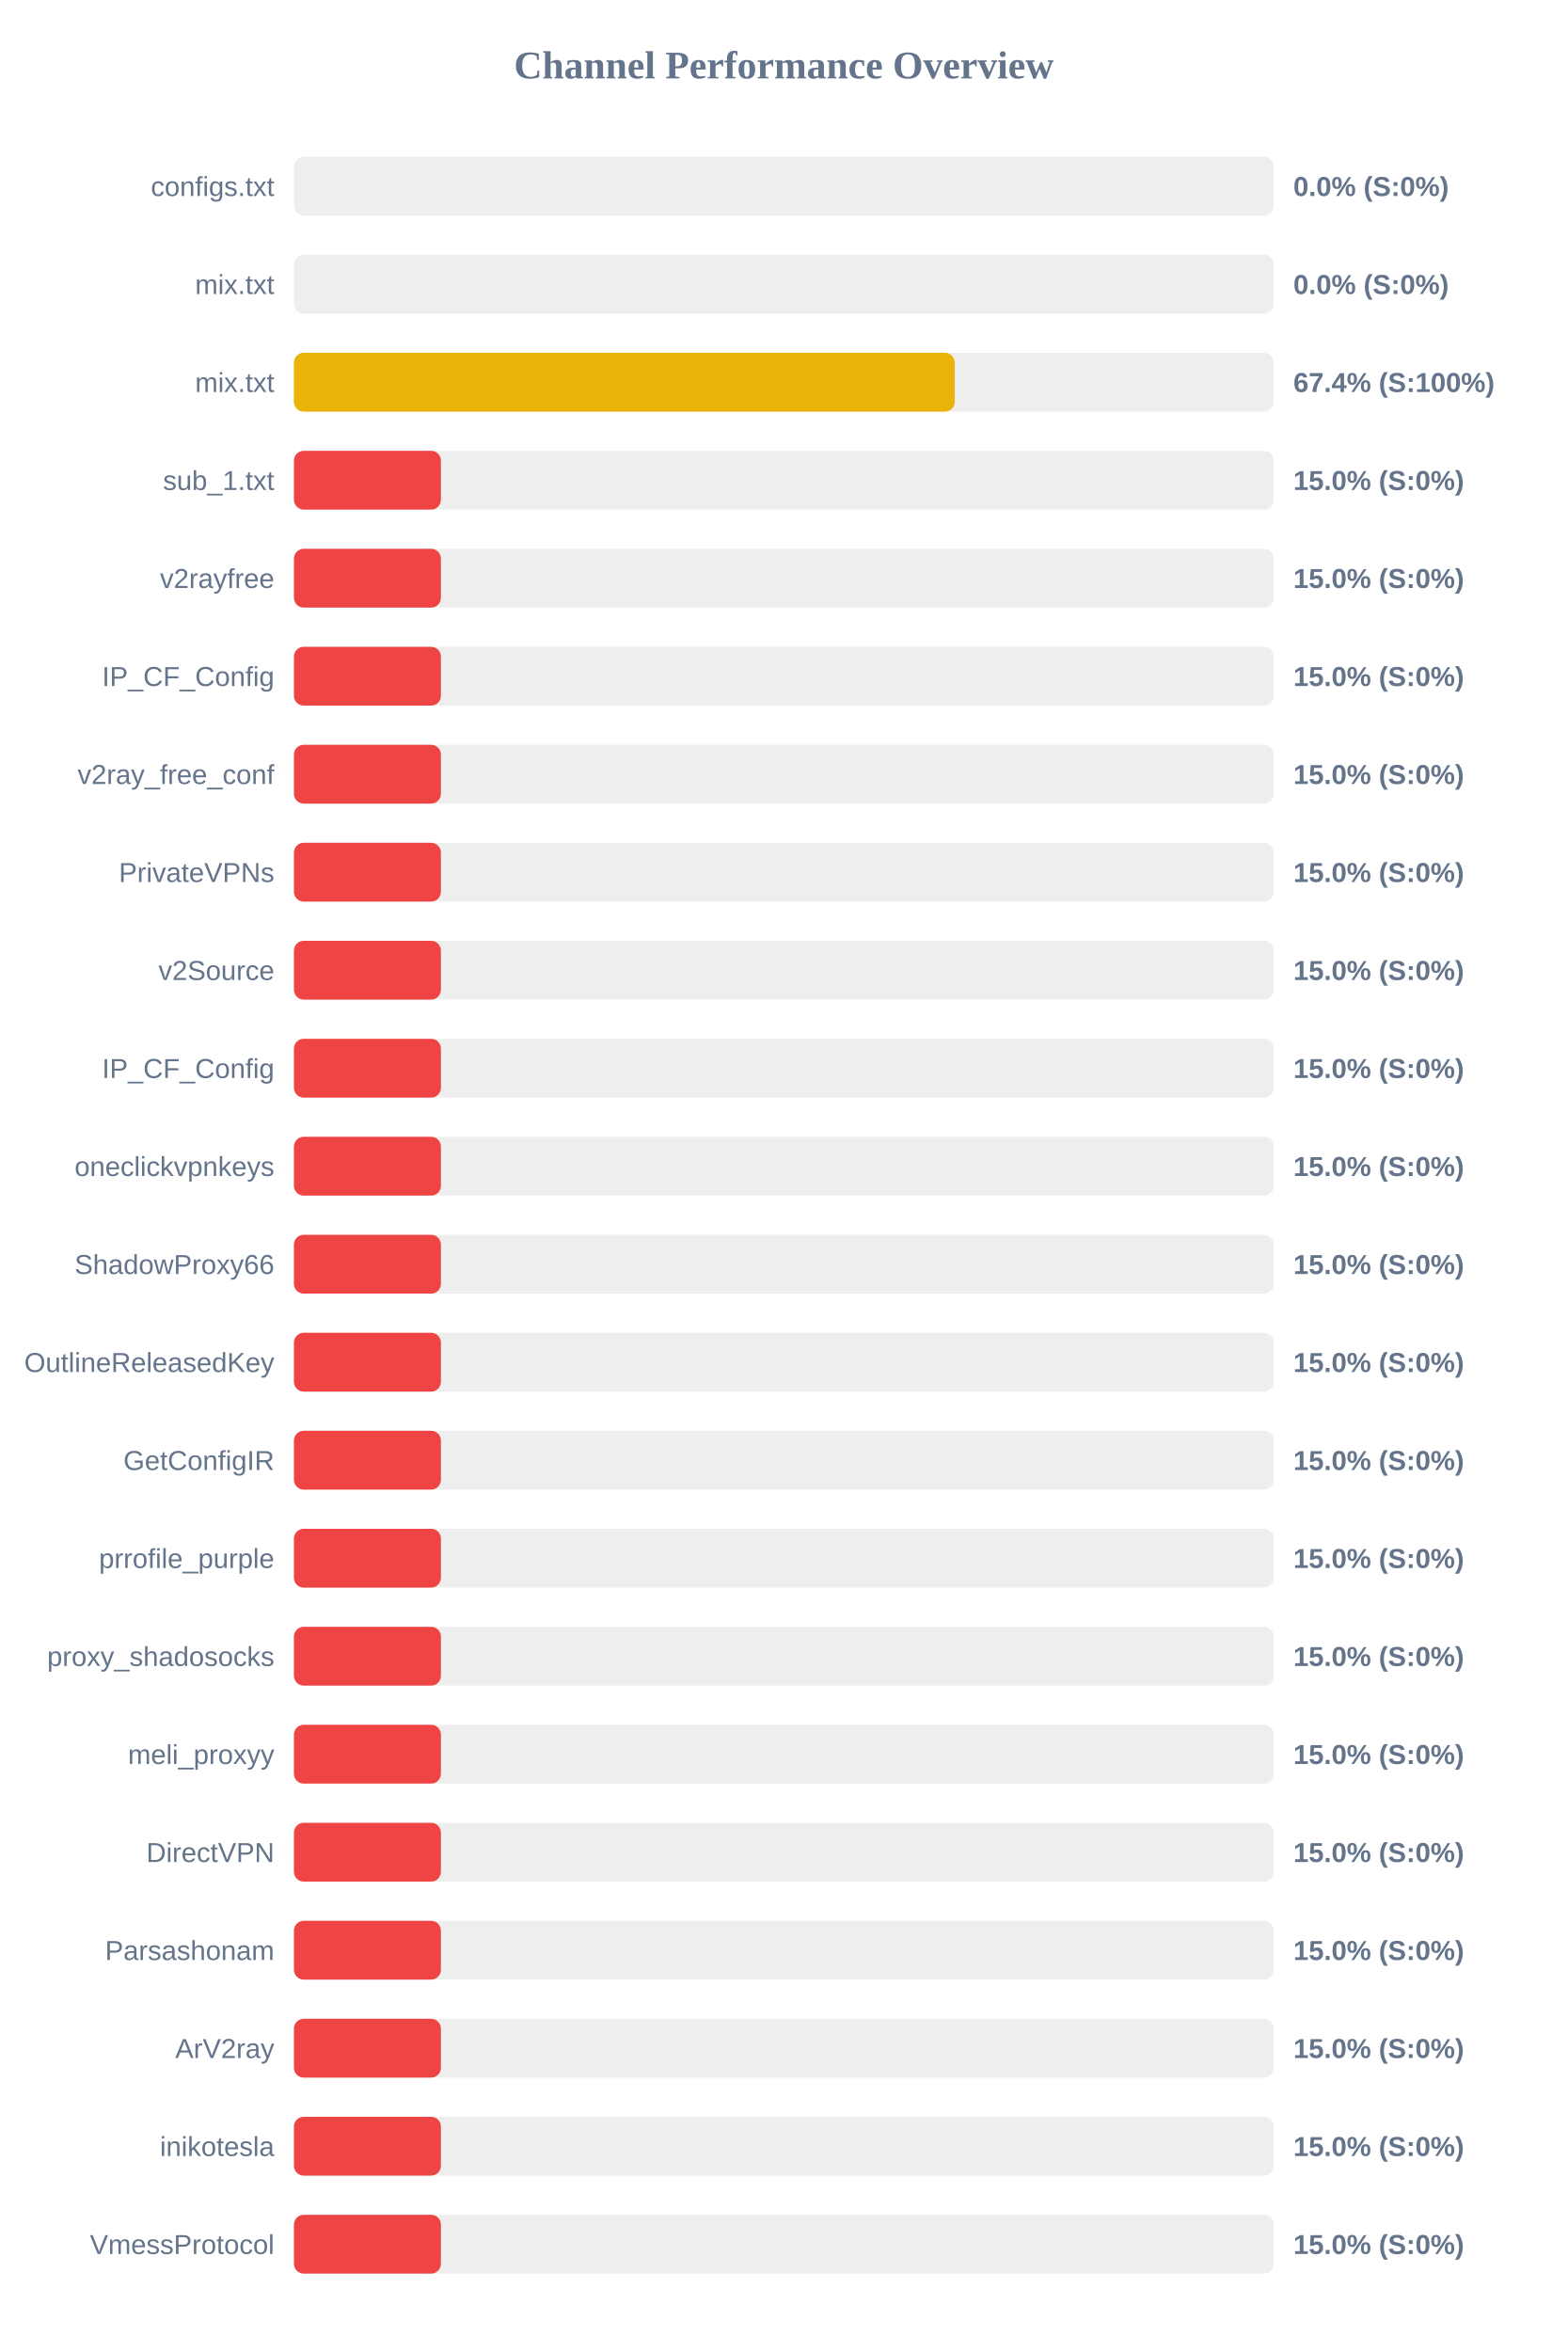
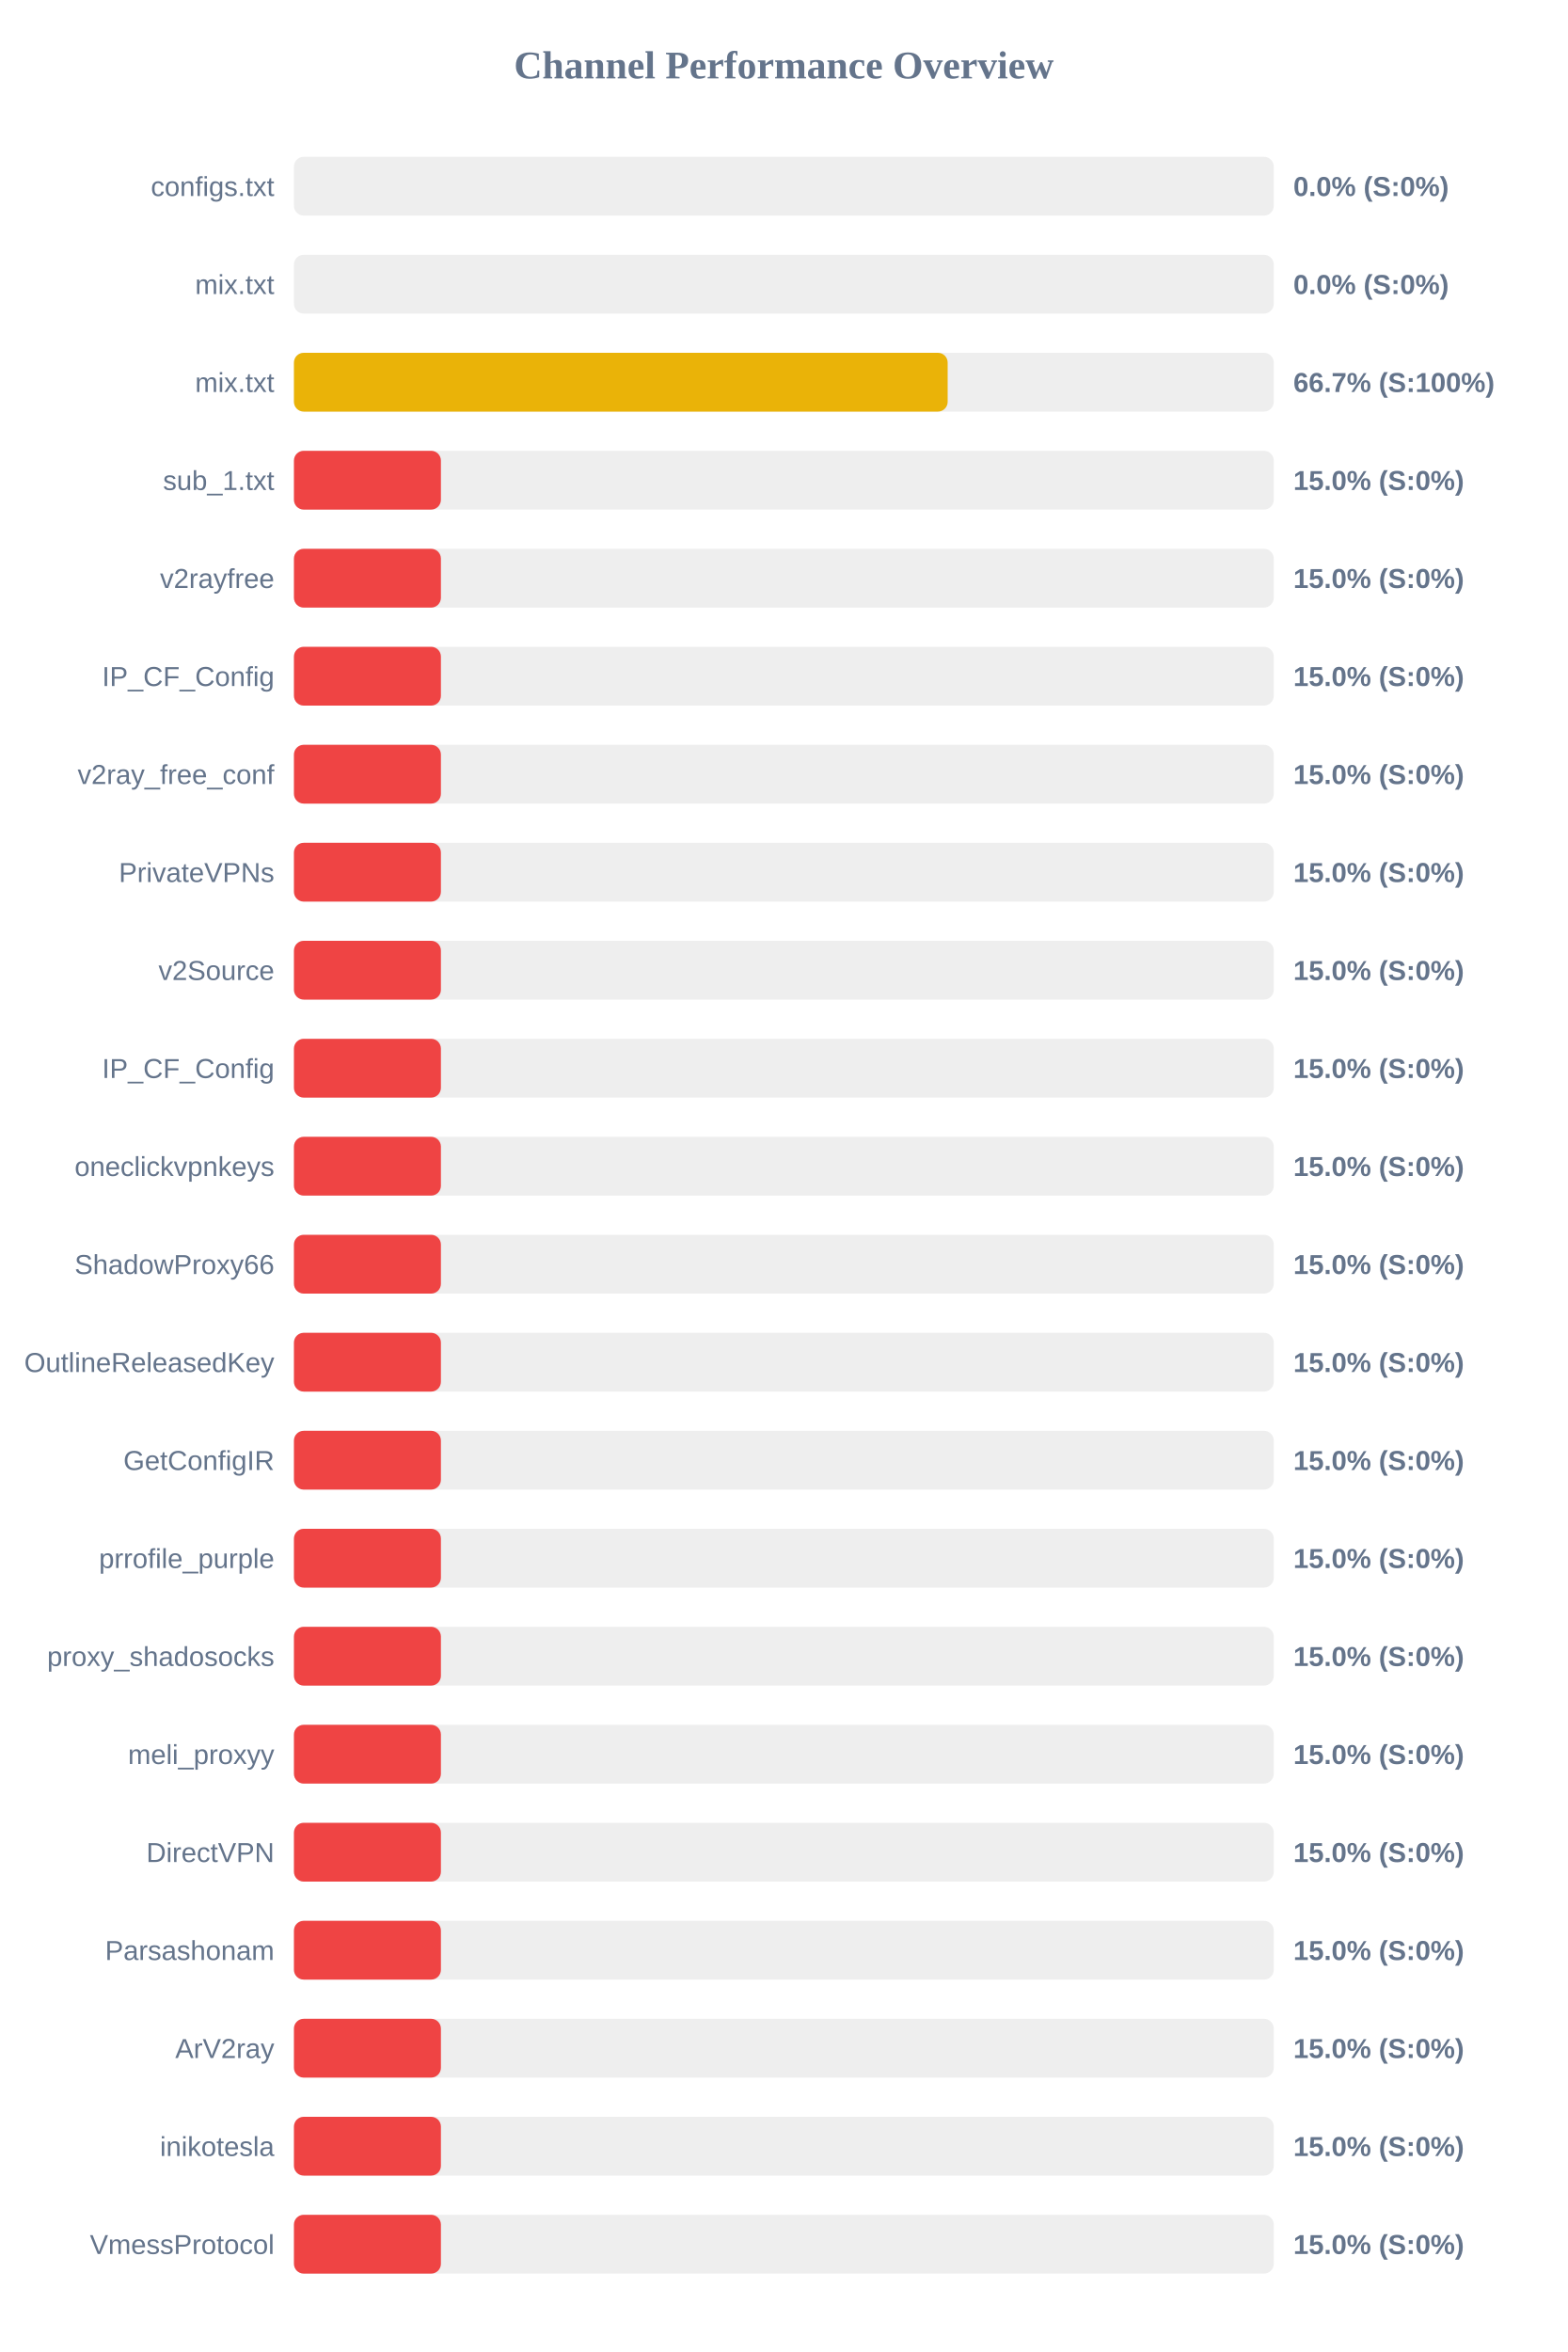
<svg xmlns="http://www.w3.org/2000/svg" width="800" height="1200" version="1.1">
  <style>
        .row { font: 14px Arial; fill: #64748b; }
        .score { font: bold 14px Arial; fill: #64748b; }
    </style>
  <text x="400" y="40" text-anchor="middle" font-size="20px" font-weight="bold" fill="#64748b">Channel Performance Overview</text>
  <rect x="150" y="80" width="500" height="30" fill="#eee" rx="5" />
  <rect x="150" y="80" width="0.0" height="30" fill="#ef4444" rx="5" />
  <text x="140" y="100" text-anchor="end" class="row">configs.txt</text>
  <text x="660" y="100" text-anchor="start" class="score">0.0% (S:0%)</text>
  <rect x="150" y="130" width="500" height="30" fill="#eee" rx="5" />
  <rect x="150" y="130" width="0.0" height="30" fill="#ef4444" rx="5" />
  <text x="140" y="150" text-anchor="end" class="row">mix.txt</text>
  <text x="660" y="150" text-anchor="start" class="score">0.0% (S:0%)</text>
  <rect x="150" y="180" width="500" height="30" fill="#eee" rx="5" />
-   <rect x="150" y="180" width="337.2" height="30" fill="#eab308" rx="5" />
+   <rect x="150" y="180" width="333.6" height="30" fill="#eab308" rx="5" />
  <text x="140" y="200" text-anchor="end" class="row">mix.txt</text>
-   <text x="660" y="200" text-anchor="start" class="score">67.4% (S:100%)</text>
+   <text x="660" y="200" text-anchor="start" class="score">66.7% (S:100%)</text>
  <rect x="150" y="230" width="500" height="30" fill="#eee" rx="5" />
  <rect x="150" y="230" width="75.0" height="30" fill="#ef4444" rx="5" />
  <text x="140" y="250" text-anchor="end" class="row">sub_1.txt</text>
  <text x="660" y="250" text-anchor="start" class="score">15.0% (S:0%)</text>
  <rect x="150" y="280" width="500" height="30" fill="#eee" rx="5" />
  <rect x="150" y="280" width="75.0" height="30" fill="#ef4444" rx="5" />
  <text x="140" y="300" text-anchor="end" class="row">v2rayfree</text>
  <text x="660" y="300" text-anchor="start" class="score">15.0% (S:0%)</text>
  <rect x="150" y="330" width="500" height="30" fill="#eee" rx="5" />
  <rect x="150" y="330" width="75.0" height="30" fill="#ef4444" rx="5" />
  <text x="140" y="350" text-anchor="end" class="row">IP_CF_Config</text>
  <text x="660" y="350" text-anchor="start" class="score">15.0% (S:0%)</text>
  <rect x="150" y="380" width="500" height="30" fill="#eee" rx="5" />
  <rect x="150" y="380" width="75.0" height="30" fill="#ef4444" rx="5" />
  <text x="140" y="400" text-anchor="end" class="row">v2ray_free_conf</text>
  <text x="660" y="400" text-anchor="start" class="score">15.0% (S:0%)</text>
  <rect x="150" y="430" width="500" height="30" fill="#eee" rx="5" />
  <rect x="150" y="430" width="75.0" height="30" fill="#ef4444" rx="5" />
  <text x="140" y="450" text-anchor="end" class="row">PrivateVPNs</text>
  <text x="660" y="450" text-anchor="start" class="score">15.0% (S:0%)</text>
  <rect x="150" y="480" width="500" height="30" fill="#eee" rx="5" />
  <rect x="150" y="480" width="75.0" height="30" fill="#ef4444" rx="5" />
  <text x="140" y="500" text-anchor="end" class="row">v2Source</text>
  <text x="660" y="500" text-anchor="start" class="score">15.0% (S:0%)</text>
  <rect x="150" y="530" width="500" height="30" fill="#eee" rx="5" />
  <rect x="150" y="530" width="75.0" height="30" fill="#ef4444" rx="5" />
  <text x="140" y="550" text-anchor="end" class="row">IP_CF_Config</text>
  <text x="660" y="550" text-anchor="start" class="score">15.0% (S:0%)</text>
  <rect x="150" y="580" width="500" height="30" fill="#eee" rx="5" />
  <rect x="150" y="580" width="75.0" height="30" fill="#ef4444" rx="5" />
  <text x="140" y="600" text-anchor="end" class="row">oneclickvpnkeys</text>
  <text x="660" y="600" text-anchor="start" class="score">15.0% (S:0%)</text>
  <rect x="150" y="630" width="500" height="30" fill="#eee" rx="5" />
  <rect x="150" y="630" width="75.0" height="30" fill="#ef4444" rx="5" />
  <text x="140" y="650" text-anchor="end" class="row">ShadowProxy66</text>
  <text x="660" y="650" text-anchor="start" class="score">15.0% (S:0%)</text>
  <rect x="150" y="680" width="500" height="30" fill="#eee" rx="5" />
  <rect x="150" y="680" width="75.0" height="30" fill="#ef4444" rx="5" />
  <text x="140" y="700" text-anchor="end" class="row">OutlineReleasedKey</text>
  <text x="660" y="700" text-anchor="start" class="score">15.0% (S:0%)</text>
  <rect x="150" y="730" width="500" height="30" fill="#eee" rx="5" />
  <rect x="150" y="730" width="75.0" height="30" fill="#ef4444" rx="5" />
  <text x="140" y="750" text-anchor="end" class="row">GetConfigIR</text>
  <text x="660" y="750" text-anchor="start" class="score">15.0% (S:0%)</text>
  <rect x="150" y="780" width="500" height="30" fill="#eee" rx="5" />
  <rect x="150" y="780" width="75.0" height="30" fill="#ef4444" rx="5" />
  <text x="140" y="800" text-anchor="end" class="row">prrofile_purple</text>
  <text x="660" y="800" text-anchor="start" class="score">15.0% (S:0%)</text>
  <rect x="150" y="830" width="500" height="30" fill="#eee" rx="5" />
  <rect x="150" y="830" width="75.0" height="30" fill="#ef4444" rx="5" />
  <text x="140" y="850" text-anchor="end" class="row">proxy_shadosocks</text>
  <text x="660" y="850" text-anchor="start" class="score">15.0% (S:0%)</text>
  <rect x="150" y="880" width="500" height="30" fill="#eee" rx="5" />
  <rect x="150" y="880" width="75.0" height="30" fill="#ef4444" rx="5" />
  <text x="140" y="900" text-anchor="end" class="row">meli_proxyy</text>
  <text x="660" y="900" text-anchor="start" class="score">15.0% (S:0%)</text>
  <rect x="150" y="930" width="500" height="30" fill="#eee" rx="5" />
  <rect x="150" y="930" width="75.0" height="30" fill="#ef4444" rx="5" />
  <text x="140" y="950" text-anchor="end" class="row">DirectVPN</text>
  <text x="660" y="950" text-anchor="start" class="score">15.0% (S:0%)</text>
  <rect x="150" y="980" width="500" height="30" fill="#eee" rx="5" />
  <rect x="150" y="980" width="75.0" height="30" fill="#ef4444" rx="5" />
  <text x="140" y="1000" text-anchor="end" class="row">Parsashonam</text>
  <text x="660" y="1000" text-anchor="start" class="score">15.0% (S:0%)</text>
  <rect x="150" y="1030" width="500" height="30" fill="#eee" rx="5" />
  <rect x="150" y="1030" width="75.0" height="30" fill="#ef4444" rx="5" />
  <text x="140" y="1050" text-anchor="end" class="row">ArV2ray</text>
  <text x="660" y="1050" text-anchor="start" class="score">15.0% (S:0%)</text>
  <rect x="150" y="1080" width="500" height="30" fill="#eee" rx="5" />
  <rect x="150" y="1080" width="75.0" height="30" fill="#ef4444" rx="5" />
  <text x="140" y="1100" text-anchor="end" class="row">inikotesla</text>
  <text x="660" y="1100" text-anchor="start" class="score">15.0% (S:0%)</text>
  <rect x="150" y="1130" width="500" height="30" fill="#eee" rx="5" />
  <rect x="150" y="1130" width="75.0" height="30" fill="#ef4444" rx="5" />
  <text x="140" y="1150" text-anchor="end" class="row">VmessProtocol</text>
  <text x="660" y="1150" text-anchor="start" class="score">15.0% (S:0%)</text>
</svg>
